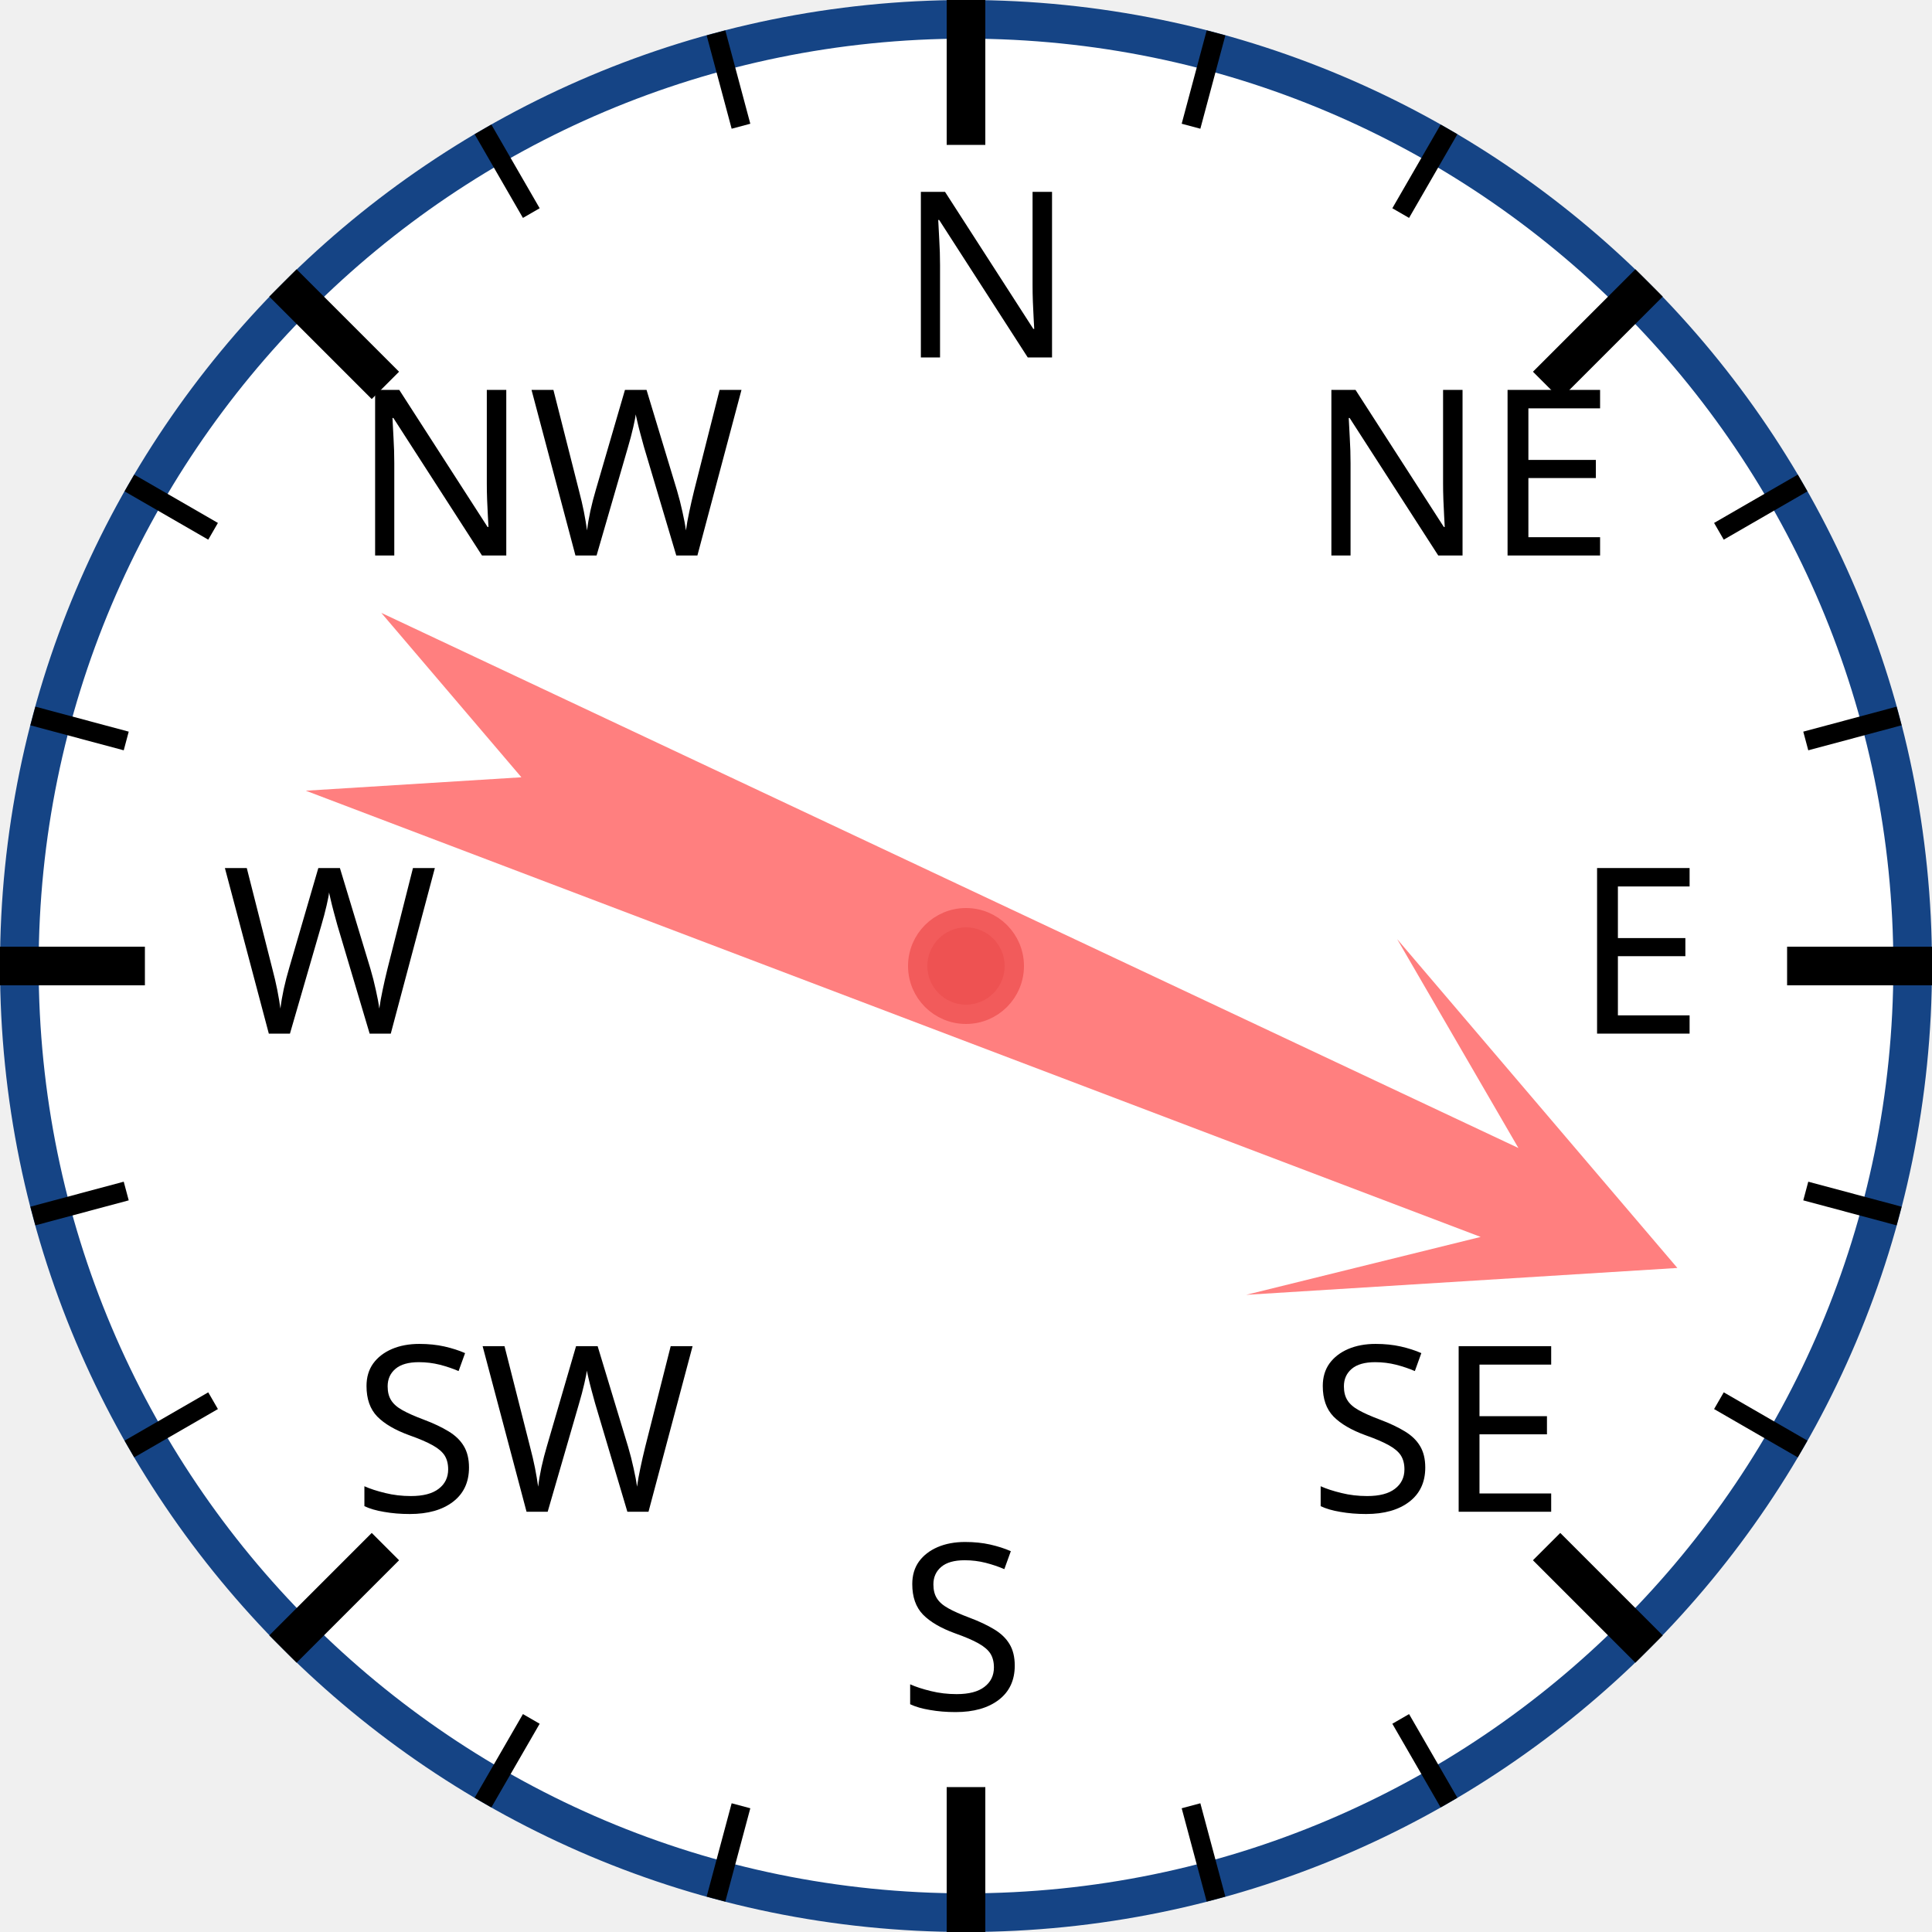
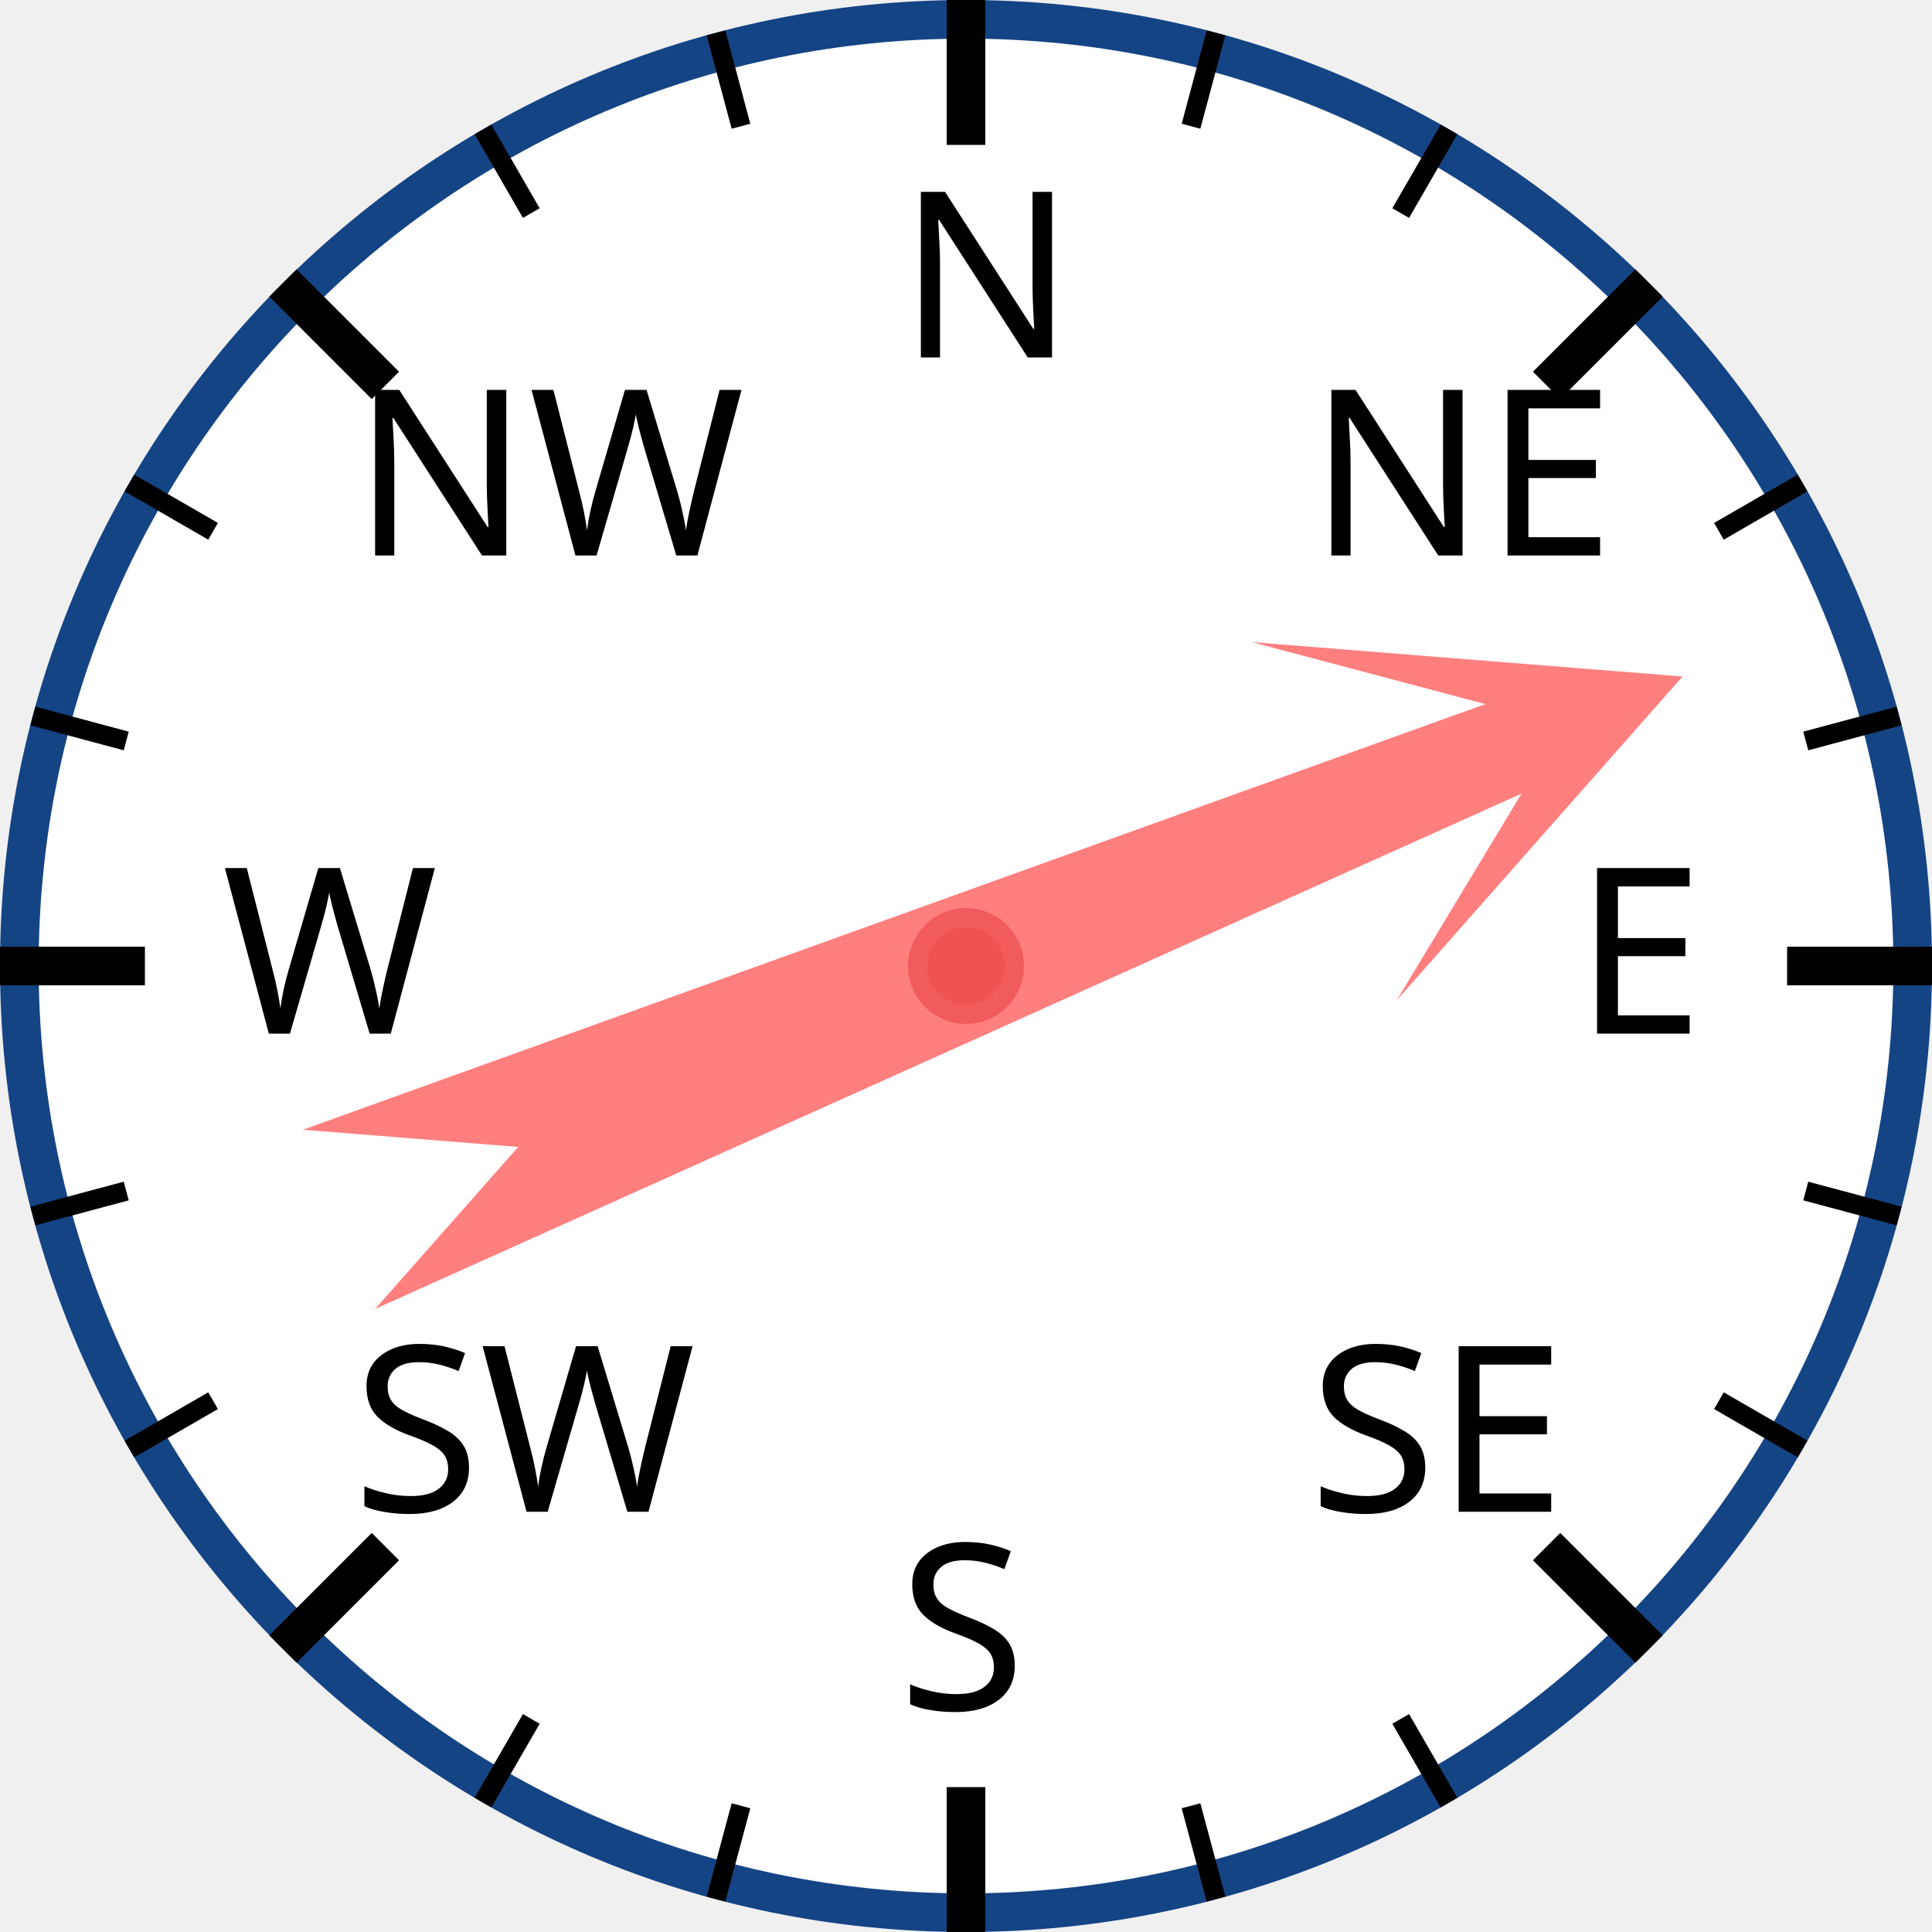
<svg xmlns="http://www.w3.org/2000/svg" width="120px" height="120px" viewBox="0 0 200 200">
  <circle cx="100" cy="100" r="98" style="fill: white; stroke: #154485; stroke-width: 4;" />
  <text x="93.0" y="37.0" style="font-family: sans-serif; font-size: 18pt;">N</text>
  <line x1="100.0" y1="0.0" x2="100.0" y2="15.0" style="stroke: black; stroke-width: 4;" />
  <line x1="74.118" y1="3.407" x2="76.706" y2="13.067" style="stroke: black; stroke-width: 2;" />
  <line x1="50" y1="13.397" x2="55" y2="22.058" style="stroke: black; stroke-width: 2;" />
  <text x="36.503" y="57.503" style="font-family: sans-serif; font-size: 18pt;">NW</text>
  <line x1="29.289" y1="29.289" x2="39.896" y2="39.896" style="stroke: black; stroke-width: 4;" />
  <line x1="13.397" y1="50" x2="22.058" y2="55" style="stroke: black; stroke-width: 2;" />
  <line x1="3.407" y1="74.118" x2="13.067" y2="76.706" style="stroke: black; stroke-width: 2;" />
  <text x="23.0" y="107.0" style="font-family: sans-serif; font-size: 18pt;">W</text>
  <line x1="0.0" y1="100.0" x2="15.0" y2="100.0" style="stroke: black; stroke-width: 4;" />
  <line x1="3.407" y1="125.882" x2="13.067" y2="123.294" style="stroke: black; stroke-width: 2;" />
  <line x1="13.397" y1="150" x2="22.058" y2="145" style="stroke: black; stroke-width: 2;" />
  <text x="36.503" y="156.497" style="font-family: sans-serif; font-size: 18pt;">SW</text>
  <line x1="29.289" y1="170.711" x2="39.896" y2="160.104" style="stroke: black; stroke-width: 4;" />
  <line x1="50" y1="186.603" x2="55" y2="177.942" style="stroke: black; stroke-width: 2;" />
  <line x1="74.118" y1="196.593" x2="76.706" y2="186.933" style="stroke: black; stroke-width: 2;" />
  <text x="93" y="177.0" style="font-family: sans-serif; font-size: 18pt;">S</text>
  <line x1="100" y1="200.0" x2="100" y2="185.0" style="stroke: black; stroke-width: 4;" />
  <line x1="125.882" y1="196.593" x2="123.294" y2="186.933" style="stroke: black; stroke-width: 2;" />
  <line x1="150.0" y1="186.603" x2="145.0" y2="177.942" style="stroke: black; stroke-width: 2;" />
  <text x="135.497" y="156.497" style="font-family: sans-serif; font-size: 18pt;">SE</text>
  <line x1="170.711" y1="170.711" x2="160.104" y2="160.104" style="stroke: black; stroke-width: 4;" />
  <line x1="186.603" y1="150" x2="177.942" y2="145" style="stroke: black; stroke-width: 2;" />
  <line x1="196.593" y1="125.882" x2="186.933" y2="123.294" style="stroke: black; stroke-width: 2;" />
  <text x="163.0" y="107" style="font-family: sans-serif; font-size: 18pt;">E</text>
  <line x1="200.0" y1="100" x2="185.0" y2="100" style="stroke: black; stroke-width: 4;" />
  <line x1="196.593" y1="74.118" x2="186.933" y2="76.706" style="stroke: black; stroke-width: 2;" />
  <line x1="186.603" y1="50" x2="177.942" y2="55" style="stroke: black; stroke-width: 2;" />
  <text x="135.497" y="57.503" style="font-family: sans-serif; font-size: 18pt;">NE</text>
  <line x1="170.711" y1="29.289" x2="160.104" y2="39.896" style="stroke: black; stroke-width: 4;" />
  <line x1="150" y1="13.397" x2="145" y2="22.058" style="stroke: black; stroke-width: 2;" />
  <line x1="125.882" y1="3.407" x2="123.294" y2="13.067" style="stroke: black; stroke-width: 2;" />
-   <polygon points="100 20 120 60 105 40 110 170 100 150 90 170 95 40 80 60" style="fill: red; fill-opacity: 0.5;" transform="rotate(113,100,100)" />
+   <polygon points="100 20 120 60 105 40 110 170 100 150 90 170 95 40 80 60" style="fill: red; fill-opacity: 0.5;" transform="rotate(68,100,100)" />
  <circle cx="100" cy="100" r="5" style="fill: #EE5252; stroke: #F25B5B; stroke-width: 2;" />
</svg>
